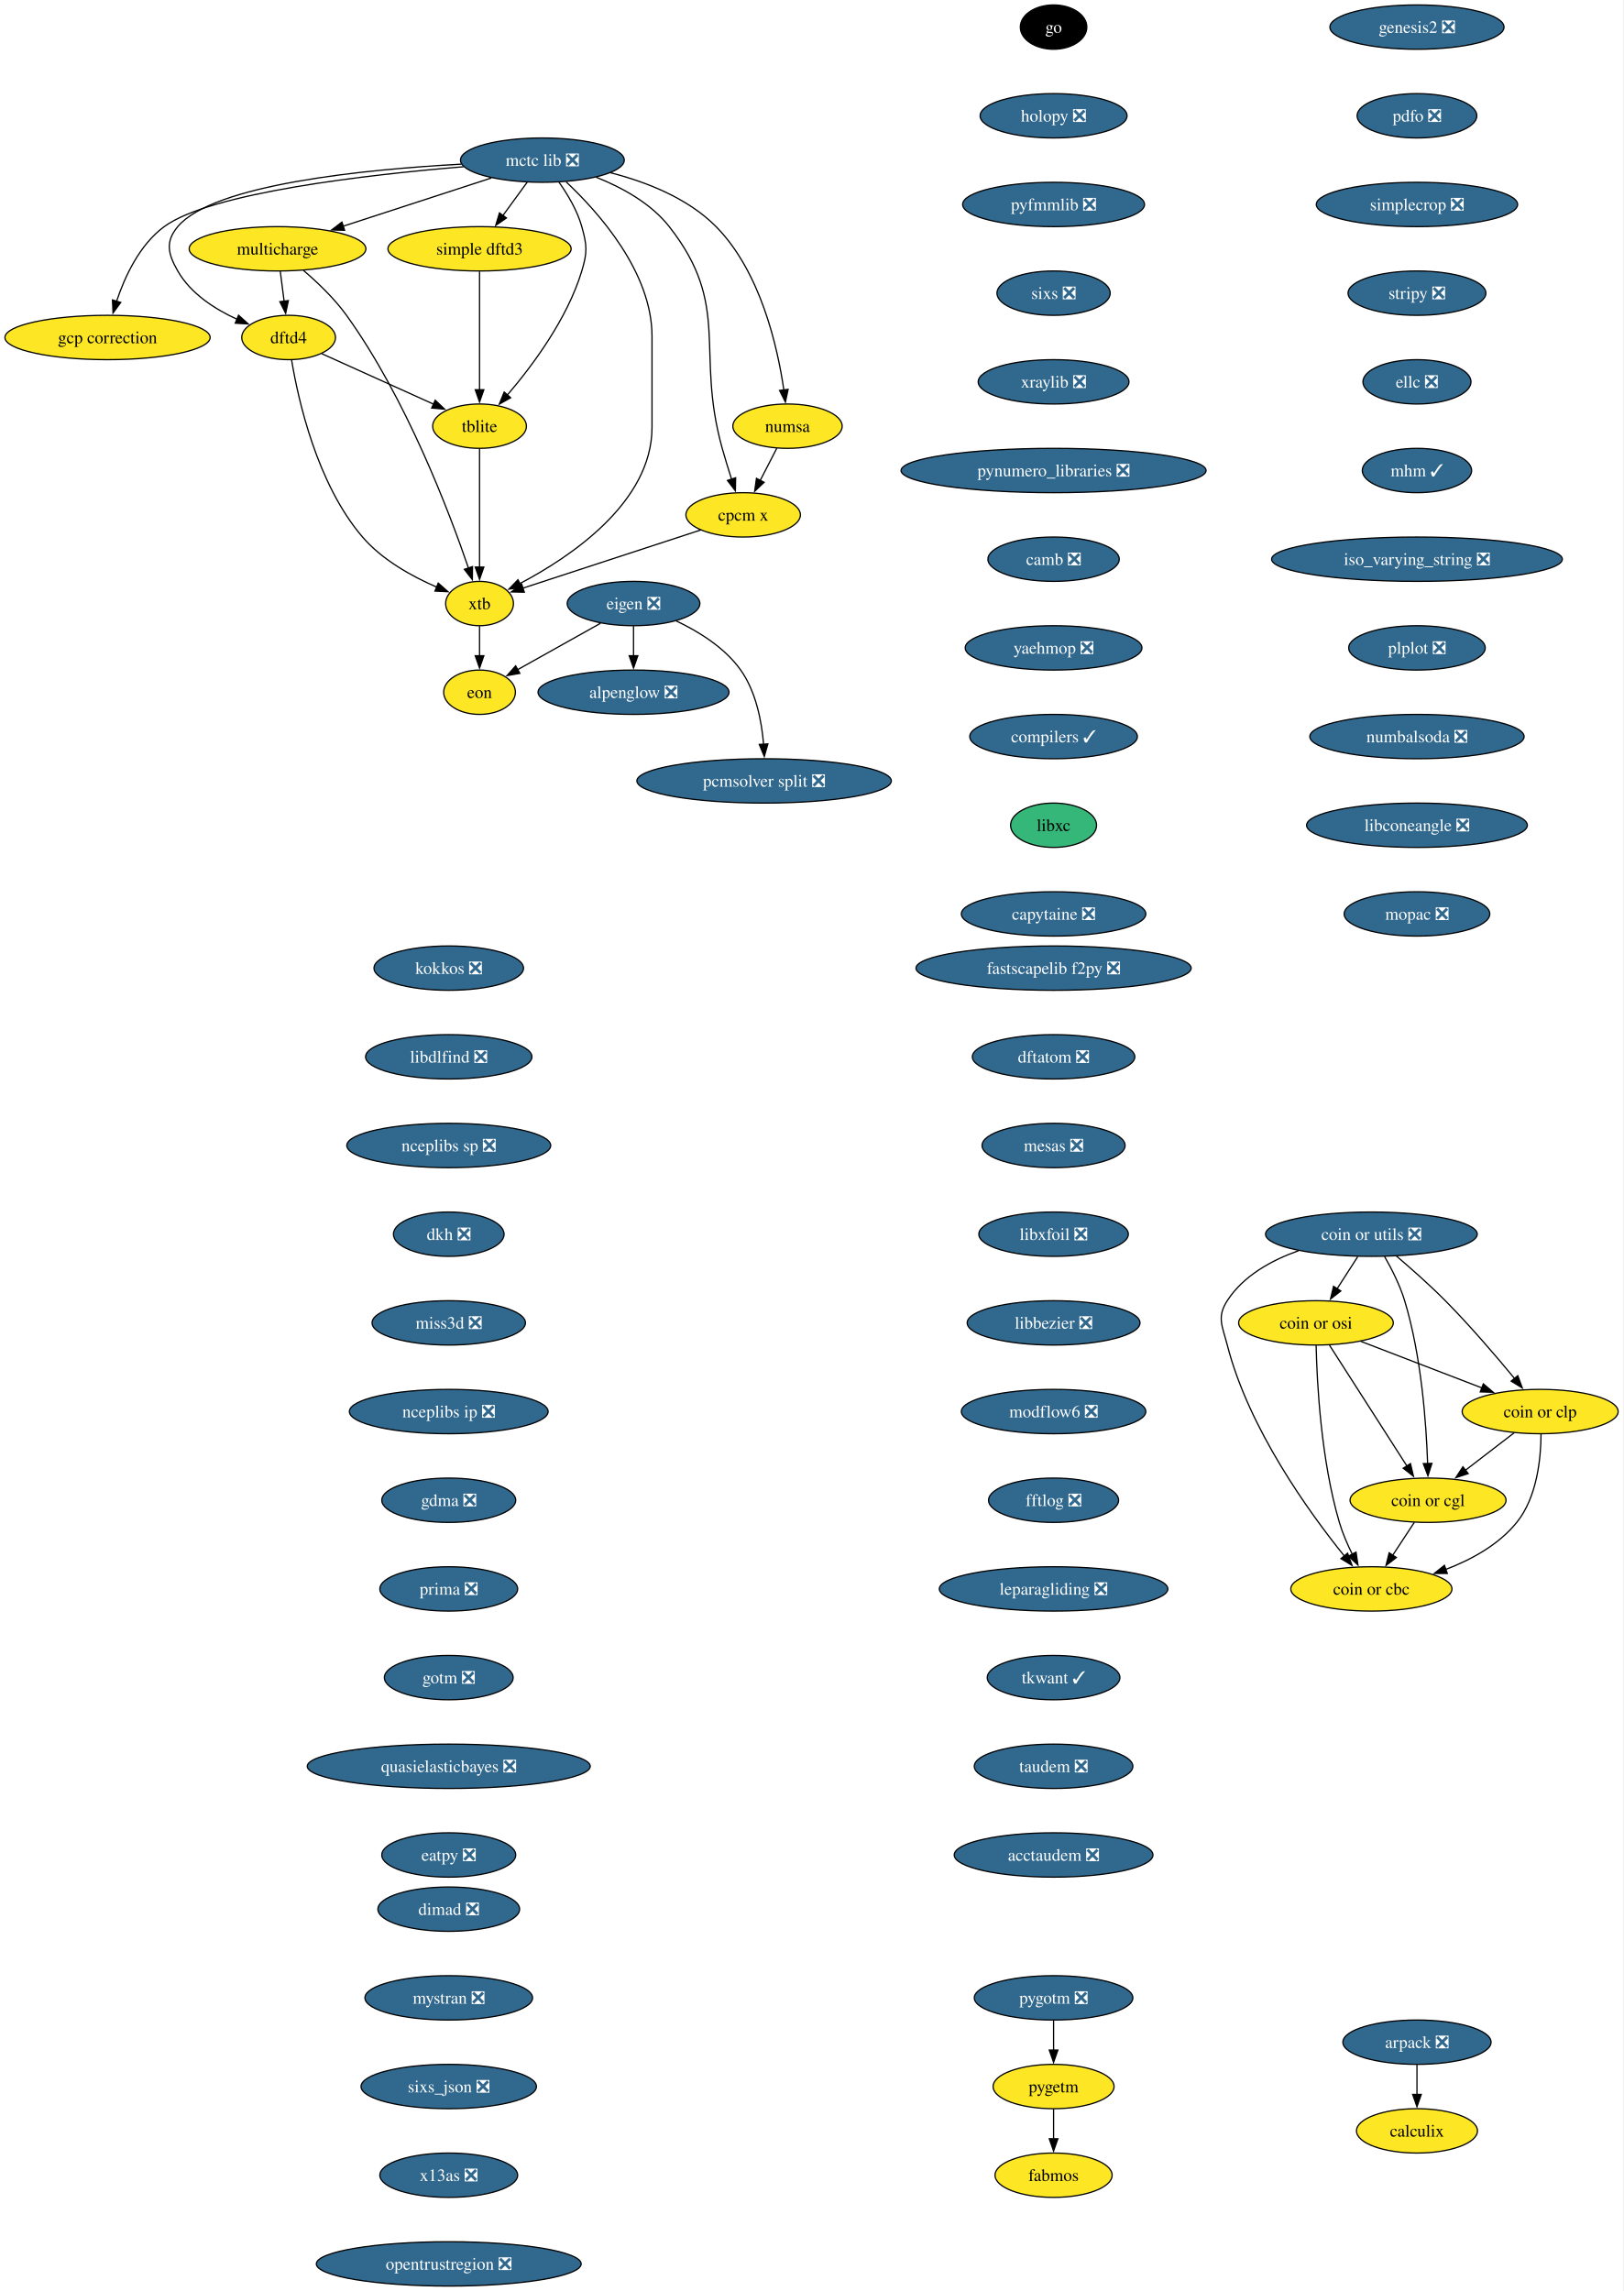
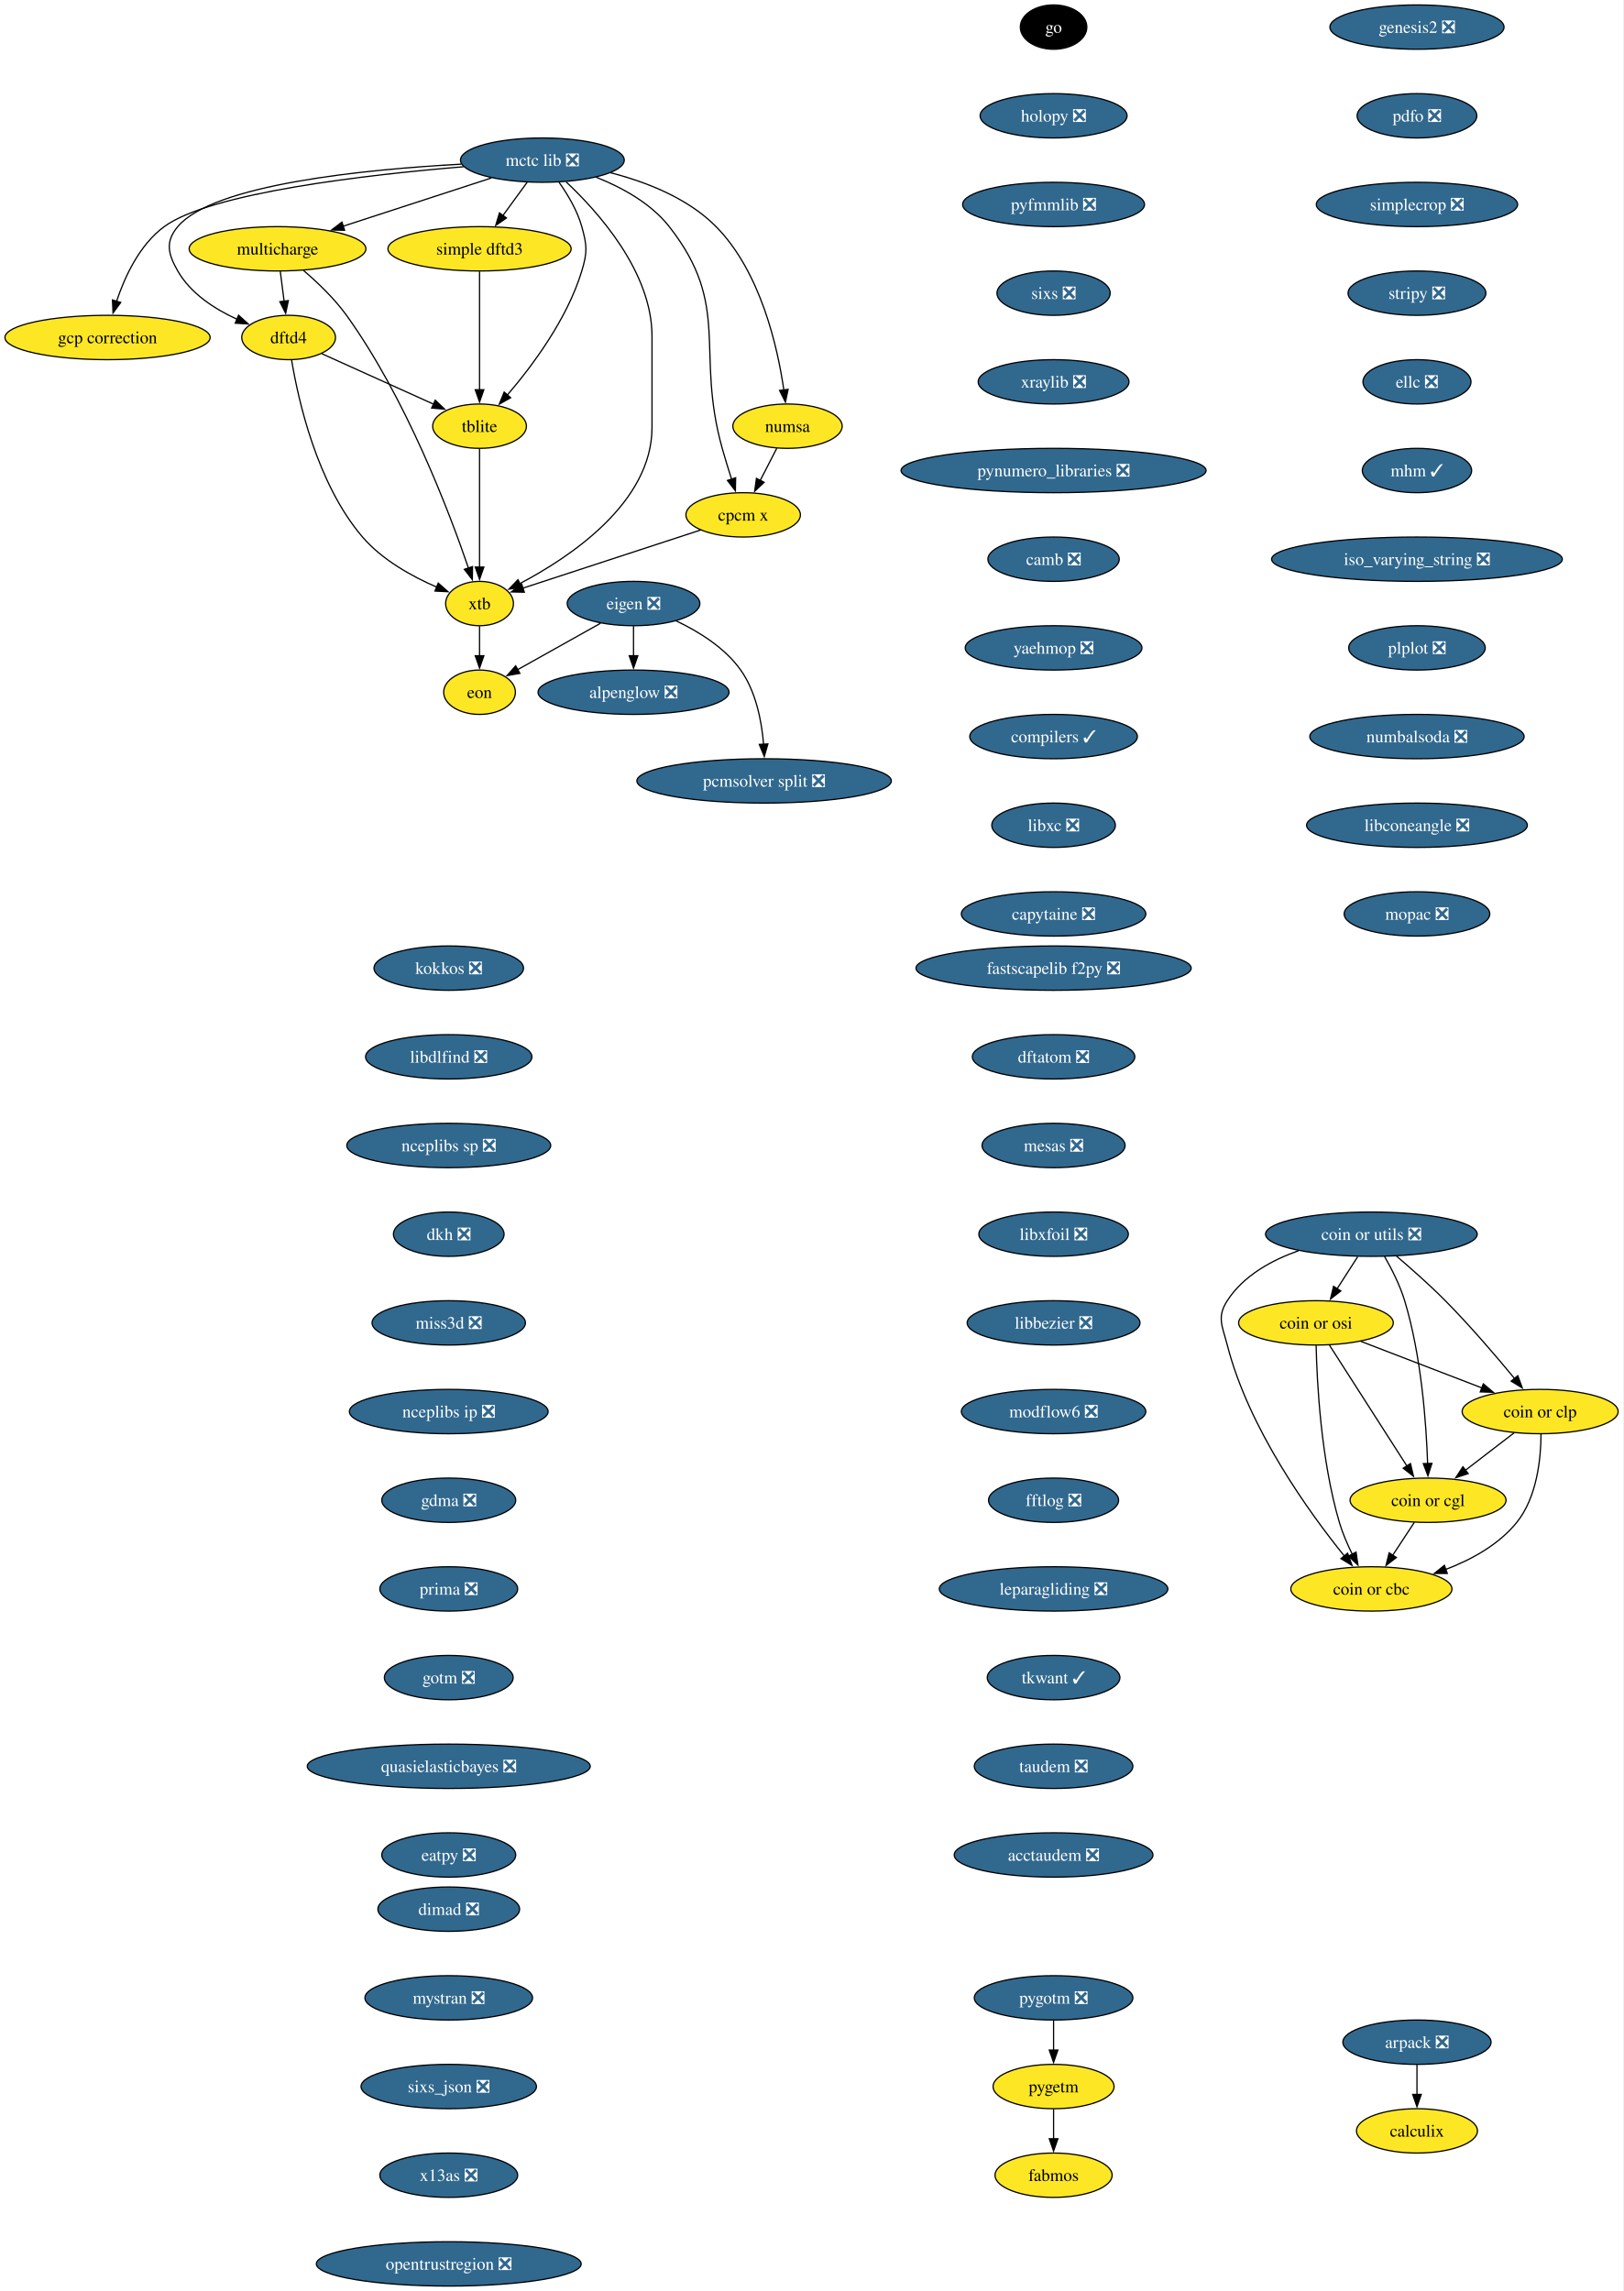
<svg xmlns="http://www.w3.org/2000/svg" xmlns:xlink="http://www.w3.org/1999/xlink" width="1318pt" height="1860pt" viewBox="0.00 0.00 1318.00 1860.00">
  <g id="graph0" class="graph" transform="scale(1 1) rotate(0) translate(4 1856)">
    <polygon fill="white" stroke="none" points="-4,4 -4,-1856 1313.61,-1856 1313.61,4 -4,4" />
    <g id="node1" class="node">
      <g id="a_node1">
        <a xlink:href="https://github.com/conda-forge/alpenglow-feedstock/pull/50" xlink:title="alpenglow ❎">
          <ellipse fill="#31688e" stroke="black" cx="510.3" cy="-1294" rx="77.52" ry="18" />
          <text xml:space="preserve" text-anchor="middle" x="510.3" y="-1289.33" font-family="Times,serif" font-size="14.00" fill="white">alpenglow ❎</text>
        </a>
      </g>
    </g>
    <g id="node2" class="node">
      <g id="a_node2">
        <a xlink:href="https://github.com/conda-forge/arpack-feedstock/pull/55" xlink:title="arpack ❎">
          <ellipse fill="#31688e" stroke="black" cx="1146.3" cy="-198" rx="60.15" ry="18" />
          <text xml:space="preserve" text-anchor="middle" x="1146.3" y="-193.32" font-family="Times,serif" font-size="14.00" fill="white">arpack ❎</text>
        </a>
      </g>
    </g>
    <g id="node3" class="node">
      <g id="a_node3">
        <a xlink:href="https://github.com/conda-forge/calculix-feedstock" xlink:title="calculix">
          <ellipse fill="#fde725" stroke="black" cx="1146.3" cy="-126" rx="49.1" ry="18" />
          <text xml:space="preserve" text-anchor="middle" x="1146.3" y="-121.33" font-family="Times,serif" font-size="14.00">calculix</text>
        </a>
      </g>
    </g>
    <g id="edge1" class="edge">
      <path fill="none" stroke="black" d="M1146.3,-179.7C1146.3,-172.41 1146.3,-163.73 1146.3,-155.54" />
      <polygon fill="black" stroke="black" points="1149.8,-155.62 1146.3,-145.62 1142.8,-155.62 1149.8,-155.62" />
    </g>
    <g id="node4" class="node">
      <g id="a_node4">
        <a xlink:href="https://github.com/conda-forge/eigen-feedstock/pull/58" xlink:title="eigen ❎">
          <ellipse fill="#31688e" stroke="black" cx="510.3" cy="-1366" rx="53.84" ry="18" />
          <text xml:space="preserve" text-anchor="middle" x="510.3" y="-1361.33" font-family="Times,serif" font-size="14.00" fill="white">eigen ❎</text>
        </a>
      </g>
    </g>
    <g id="edge2" class="edge">
      <path fill="none" stroke="black" d="M510.3,-1347.7C510.3,-1340.41 510.3,-1331.73 510.3,-1323.54" />
      <polygon fill="black" stroke="black" points="513.8,-1323.62 510.3,-1313.62 506.8,-1323.62 513.8,-1323.62" />
    </g>
    <g id="node5" class="node">
      <g id="a_node5">
        <a xlink:href="https://github.com/conda-forge/pcmsolver-split-feedstock/pull/34" xlink:title="pcmsolver split ❎">
          <ellipse fill="#31688e" stroke="black" cx="616.3" cy="-1222" rx="103.29" ry="18" />
          <text xml:space="preserve" text-anchor="middle" x="616.3" y="-1217.33" font-family="Times,serif" font-size="14.00" fill="white">pcmsolver split ❎</text>
        </a>
      </g>
    </g>
    <g id="edge3" class="edge">
      <path fill="none" stroke="black" d="M544.85,-1351.94C563.13,-1343.3 584.41,-1330.18 597.3,-1312 609.75,-1294.45 614.33,-1270.39 615.89,-1251.71" />
      <polygon fill="black" stroke="black" points="619.38,-1252.03 616.45,-1241.85 612.39,-1251.63 619.38,-1252.03" />
    </g>
    <g id="node6" class="node">
      <g id="a_node6">
        <a xlink:href="https://github.com/conda-forge/eon-feedstock" xlink:title="eon">
          <ellipse fill="#fde725" stroke="black" cx="385.3" cy="-1294" rx="29.11" ry="18" />
          <text xml:space="preserve" text-anchor="middle" x="385.3" y="-1289.33" font-family="Times,serif" font-size="14.00">eon</text>
        </a>
      </g>
    </g>
    <g id="edge4" class="edge">
      <path fill="none" stroke="black" d="M483.49,-1349.98C463.72,-1338.92 436.81,-1323.84 416.15,-1312.28" />
      <polygon fill="black" stroke="black" points="418.04,-1309.32 407.61,-1307.49 414.62,-1315.43 418.04,-1309.32" />
    </g>
    <g id="node7" class="node">
      <g id="a_node7">
        <a xlink:href="https://github.com/conda-forge/go-feedstock" xlink:title="go">
          <ellipse fill="#000000" stroke="black" cx="851.3" cy="-1834" rx="27" ry="18" />
          <text xml:space="preserve" text-anchor="middle" x="851.3" y="-1829.33" font-family="Times,serif" font-size="14.00" fill="white">go</text>
        </a>
      </g>
    </g>
    <g id="node8" class="node">
      <g id="a_node8">
        <a xlink:href="https://github.com/conda-forge/holopy-feedstock/pull/45" xlink:title="holopy ❎">
          <ellipse fill="#31688e" stroke="black" cx="851.3" cy="-1762" rx="59.63" ry="18" />
          <text xml:space="preserve" text-anchor="middle" x="851.3" y="-1757.33" font-family="Times,serif" font-size="14.00" fill="white">holopy ❎</text>
        </a>
      </g>
    </g>
    <g id="node9" class="node">
      <g id="a_node9">
        <a xlink:href="https://github.com/conda-forge/pyfmmlib-feedstock/pull/47" xlink:title="pyfmmlib ❎">
          <ellipse fill="#31688e" stroke="black" cx="851.3" cy="-1690" rx="73.83" ry="18" />
          <text xml:space="preserve" text-anchor="middle" x="851.3" y="-1685.33" font-family="Times,serif" font-size="14.00" fill="white">pyfmmlib ❎</text>
        </a>
      </g>
    </g>
    <g id="node10" class="node">
      <g id="a_node10">
        <a xlink:href="https://github.com/conda-forge/sixs-feedstock/pull/21" xlink:title="sixs ❎">
          <ellipse fill="#31688e" stroke="black" cx="851.3" cy="-1618" rx="45.95" ry="18" />
          <text xml:space="preserve" text-anchor="middle" x="851.3" y="-1613.33" font-family="Times,serif" font-size="14.00" fill="white">sixs ❎</text>
        </a>
      </g>
    </g>
    <g id="node11" class="node">
      <g id="a_node11">
        <a xlink:href="https://github.com/conda-forge/xraylib-feedstock/pull/63" xlink:title="xraylib ❎">
          <ellipse fill="#31688e" stroke="black" cx="851.3" cy="-1546" rx="61.2" ry="18" />
          <text xml:space="preserve" text-anchor="middle" x="851.3" y="-1541.33" font-family="Times,serif" font-size="14.00" fill="white">xraylib ❎</text>
        </a>
      </g>
    </g>
    <g id="node12" class="node">
      <g id="a_node12">
        <a xlink:href="https://github.com/conda-forge/pynumero_libraries-feedstock/pull/34" xlink:title="pynumero_libraries ❎">
          <ellipse fill="#31688e" stroke="black" cx="851.3" cy="-1474" rx="123.81" ry="18" />
          <text xml:space="preserve" text-anchor="middle" x="851.3" y="-1469.33" font-family="Times,serif" font-size="14.00" fill="white">pynumero_libraries ❎</text>
        </a>
      </g>
    </g>
    <g id="node13" class="node">
      <g id="a_node13">
        <a xlink:href="https://github.com/conda-forge/camb-feedstock/pull/69" xlink:title="camb ❎">
          <ellipse fill="#31688e" stroke="black" cx="851.3" cy="-1402" rx="53.31" ry="18" />
          <text xml:space="preserve" text-anchor="middle" x="851.3" y="-1397.33" font-family="Times,serif" font-size="14.00" fill="white">camb ❎</text>
        </a>
      </g>
    </g>
    <g id="node14" class="node">
      <g id="a_node14">
        <a xlink:href="https://github.com/conda-forge/yaehmop-feedstock/pull/16" xlink:title="yaehmop ❎">
          <ellipse fill="#31688e" stroke="black" cx="851.3" cy="-1330" rx="71.73" ry="18" />
          <text xml:space="preserve" text-anchor="middle" x="851.3" y="-1325.33" font-family="Times,serif" font-size="14.00" fill="white">yaehmop ❎</text>
        </a>
      </g>
    </g>
    <g id="node15" class="node">
      <g id="a_node15">
        <a xlink:href="https://github.com/conda-forge/compilers-feedstock/pull/76" xlink:title="compilers ✓">
          <ellipse fill="#31688e" stroke="black" cx="851.3" cy="-1258" rx="68.04" ry="18" />
          <text xml:space="preserve" text-anchor="middle" x="851.3" y="-1253.33" font-family="Times,serif" font-size="14.00" fill="white">compilers ✓</text>
        </a>
      </g>
    </g>
    <g id="node16" class="node">
      <g id="a_node16">
-         <a xlink:href="https://github.com/conda-forge/libxc-feedstock" xlink:title="libxc">
-           <ellipse fill="#35b779" stroke="black" cx="851.3" cy="-1186" rx="34.9" ry="18" />
-           <text xml:space="preserve" text-anchor="middle" x="851.3" y="-1181.33" font-family="Times,serif" font-size="14.00">libxc</text>
+         <a xlink:href="https://github.com/conda-forge/libxc-feedstock/pull/81" xlink:title="libxc ❎">
+           <ellipse fill="#31688e" stroke="black" cx="851.3" cy="-1186" rx="50.16" ry="18" />
+           <text xml:space="preserve" text-anchor="middle" x="851.3" y="-1181.33" font-family="Times,serif" font-size="14.00" fill="white">libxc ❎</text>
        </a>
      </g>
    </g>
    <g id="node17" class="node">
      <g id="a_node17">
        <a xlink:href="https://github.com/conda-forge/capytaine-feedstock/pull/50" xlink:title="capytaine ❎">
          <ellipse fill="#31688e" stroke="black" cx="851.3" cy="-1114" rx="74.88" ry="18" />
          <text xml:space="preserve" text-anchor="middle" x="851.3" y="-1109.33" font-family="Times,serif" font-size="14.00" fill="white">capytaine ❎</text>
        </a>
      </g>
    </g>
    <g id="node18" class="node">
      <g id="a_node18">
        <a xlink:href="https://github.com/conda-forge/fastscapelib-f2py-feedstock/pull/31" xlink:title="fastscapelib f2py ❎">
          <ellipse fill="#31688e" stroke="black" cx="851.3" cy="-1070" rx="111.71" ry="18" />
          <text xml:space="preserve" text-anchor="middle" x="851.3" y="-1065.33" font-family="Times,serif" font-size="14.00" fill="white">fastscapelib f2py ❎</text>
        </a>
      </g>
    </g>
    <g id="node19" class="node">
      <g id="a_node19">
        <a xlink:href="https://github.com/conda-forge/dftatom-feedstock/pull/7" xlink:title="dftatom ❎">
          <ellipse fill="#31688e" stroke="black" cx="851.3" cy="-998" rx="65.94" ry="18" />
          <text xml:space="preserve" text-anchor="middle" x="851.3" y="-993.33" font-family="Times,serif" font-size="14.00" fill="white">dftatom ❎</text>
        </a>
      </g>
    </g>
    <g id="node20" class="node">
      <g id="a_node20">
        <a xlink:href="https://github.com/conda-forge/mesas-feedstock/pull/56" xlink:title="mesas ❎">
          <ellipse fill="#31688e" stroke="black" cx="851.3" cy="-926" rx="58.05" ry="18" />
          <text xml:space="preserve" text-anchor="middle" x="851.3" y="-921.33" font-family="Times,serif" font-size="14.00" fill="white">mesas ❎</text>
        </a>
      </g>
    </g>
    <g id="node21" class="node">
      <g id="a_node21">
        <a xlink:href="https://github.com/conda-forge/libxfoil-feedstock/pull/19" xlink:title="libxfoil ❎">
          <ellipse fill="#31688e" stroke="black" cx="851.3" cy="-854" rx="60.68" ry="18" />
          <text xml:space="preserve" text-anchor="middle" x="851.3" y="-849.33" font-family="Times,serif" font-size="14.00" fill="white">libxfoil ❎</text>
        </a>
      </g>
    </g>
    <g id="node22" class="node">
      <g id="a_node22">
        <a xlink:href="https://github.com/conda-forge/libbezier-feedstock/pull/13" xlink:title="libbezier ❎">
          <ellipse fill="#31688e" stroke="black" cx="851.3" cy="-782" rx="70.15" ry="18" />
          <text xml:space="preserve" text-anchor="middle" x="851.3" y="-777.33" font-family="Times,serif" font-size="14.00" fill="white">libbezier ❎</text>
        </a>
      </g>
    </g>
    <g id="node26" class="node">
      <g id="a_node26">
        <a xlink:href="https://github.com/conda-forge/modflow6-feedstock/pull/43" xlink:title="modflow6 ❎">
          <ellipse fill="#31688e" stroke="black" cx="851.3" cy="-710" rx="74.88" ry="18" />
          <text xml:space="preserve" text-anchor="middle" x="851.3" y="-705.33" font-family="Times,serif" font-size="14.00" fill="white">modflow6 ❎</text>
        </a>
      </g>
    </g>
    <g id="node23" class="node">
      <g id="a_node23">
        <a xlink:href="https://github.com/conda-forge/dftd4-feedstock" xlink:title="dftd4">
          <ellipse fill="#fde725" stroke="black" cx="230.3" cy="-1582" rx="38.06" ry="18" />
          <text xml:space="preserve" text-anchor="middle" x="230.3" y="-1577.33" font-family="Times,serif" font-size="14.00">dftd4</text>
        </a>
      </g>
    </g>
    <g id="node24" class="node">
      <g id="a_node24">
        <a xlink:href="https://github.com/conda-forge/xtb-feedstock" xlink:title="xtb">
          <ellipse fill="#fde725" stroke="black" cx="385.3" cy="-1366" rx="27.53" ry="18" />
          <text xml:space="preserve" text-anchor="middle" x="385.3" y="-1361.33" font-family="Times,serif" font-size="14.00">xtb</text>
        </a>
      </g>
    </g>
    <g id="edge19" class="edge">
      <path fill="none" stroke="black" d="M232.72,-1563.74C237.98,-1531.93 253.1,-1463.35 290.3,-1420 306.28,-1401.38 330.52,-1388.01 350.51,-1379.35" />
      <polygon fill="black" stroke="black" points="351.76,-1382.62 359.7,-1375.6 349.11,-1376.14 351.76,-1382.62" />
    </g>
    <g id="node25" class="node">
      <g id="a_node25">
        <a xlink:href="https://github.com/conda-forge/tblite-feedstock" xlink:title="tblite">
          <ellipse fill="#fde725" stroke="black" cx="385.3" cy="-1510" rx="38.06" ry="18" />
          <text xml:space="preserve" text-anchor="middle" x="385.3" y="-1505.33" font-family="Times,serif" font-size="14.00">tblite</text>
        </a>
      </g>
    </g>
    <g id="edge20" class="edge">
      <path fill="none" stroke="black" d="M257.3,-1568.81C282.45,-1557.45 320.17,-1540.42 348.15,-1527.78" />
      <polygon fill="black" stroke="black" points="349.3,-1531.1 356.97,-1523.79 346.42,-1524.72 349.3,-1531.1" />
    </g>
    <g id="edge21" class="edge">
      <path fill="none" stroke="black" d="M385.3,-1347.7C385.3,-1340.41 385.3,-1331.73 385.3,-1323.54" />
      <polygon fill="black" stroke="black" points="388.8,-1323.62 385.3,-1313.62 381.8,-1323.62 388.8,-1323.62" />
    </g>
    <g id="edge22" class="edge">
      <path fill="none" stroke="black" d="M385.3,-1491.59C385.3,-1467.61 385.3,-1424.14 385.3,-1395.42" />
      <polygon fill="black" stroke="black" points="388.8,-1395.62 385.3,-1385.62 381.8,-1395.62 388.8,-1395.62" />
    </g>
    <g id="node27" class="node">
      <g id="a_node27">
        <a xlink:href="https://github.com/conda-forge/fftlog-feedstock/pull/23" xlink:title="fftlog ❎">
          <ellipse fill="#31688e" stroke="black" cx="851.3" cy="-638" rx="52.79" ry="18" />
          <text xml:space="preserve" text-anchor="middle" x="851.3" y="-633.33" font-family="Times,serif" font-size="14.00" fill="white">fftlog ❎</text>
        </a>
      </g>
    </g>
    <g id="node28" class="node">
      <g id="a_node28">
        <a xlink:href="https://github.com/conda-forge/leparagliding-feedstock/pull/16" xlink:title="leparagliding ❎">
          <ellipse fill="#31688e" stroke="black" cx="851.3" cy="-566" rx="92.77" ry="18" />
          <text xml:space="preserve" text-anchor="middle" x="851.3" y="-561.33" font-family="Times,serif" font-size="14.00" fill="white">leparagliding ❎</text>
        </a>
      </g>
    </g>
    <g id="node29" class="node">
      <g id="a_node29">
        <a xlink:href="https://github.com/conda-forge/tkwant-feedstock/pull/15" xlink:title="tkwant ✓">
          <ellipse fill="#31688e" stroke="black" cx="851.3" cy="-494" rx="53.84" ry="18" />
          <text xml:space="preserve" text-anchor="middle" x="851.3" y="-489.32" font-family="Times,serif" font-size="14.00" fill="white">tkwant ✓</text>
        </a>
      </g>
    </g>
    <g id="node30" class="node">
      <g id="a_node30">
        <a xlink:href="https://github.com/conda-forge/taudem-feedstock/pull/23" xlink:title="taudem ❎">
          <ellipse fill="#31688e" stroke="black" cx="851.3" cy="-422" rx="64.36" ry="18" />
          <text xml:space="preserve" text-anchor="middle" x="851.3" y="-417.32" font-family="Times,serif" font-size="14.00" fill="white">taudem ❎</text>
        </a>
      </g>
    </g>
    <g id="node36" class="node">
      <g id="a_node36">
        <a xlink:href="https://github.com/conda-forge/acctaudem-feedstock/pull/18" xlink:title="acctaudem ❎">
          <ellipse fill="#31688e" stroke="black" cx="851.3" cy="-350" rx="80.67" ry="18" />
          <text xml:space="preserve" text-anchor="middle" x="851.3" y="-345.32" font-family="Times,serif" font-size="14.00" fill="white">acctaudem ❎</text>
        </a>
      </g>
    </g>
    <g id="node31" class="node">
      <g id="a_node31">
        <a xlink:href="https://github.com/conda-forge/coin-or-utils-feedstock/pull/41" xlink:title="coin or utils ❎">
          <ellipse fill="#31688e" stroke="black" cx="1109.3" cy="-854" rx="85.93" ry="18" />
          <text xml:space="preserve" text-anchor="middle" x="1109.3" y="-849.33" font-family="Times,serif" font-size="14.00" fill="white">coin or utils ❎</text>
        </a>
      </g>
    </g>
    <g id="node32" class="node">
      <g id="a_node32">
        <a xlink:href="https://github.com/conda-forge/coin-or-cgl-feedstock" xlink:title="coin or cgl">
          <ellipse fill="#fde725" stroke="black" cx="1155.3" cy="-638" rx="63.31" ry="18" />
          <text xml:space="preserve" text-anchor="middle" x="1155.3" y="-633.33" font-family="Times,serif" font-size="14.00">coin or cgl</text>
        </a>
      </g>
    </g>
    <g id="edge28" class="edge">
      <path fill="none" stroke="black" d="M1119.92,-835.99C1125.72,-825.9 1132.47,-812.65 1136.3,-800 1149.91,-755.1 1153.85,-700.4 1154.95,-667.71" />
      <polygon fill="black" stroke="black" points="1158.44,-667.93 1155.2,-657.84 1151.44,-667.74 1158.44,-667.93" />
    </g>
    <g id="node33" class="node">
      <g id="a_node33">
        <a xlink:href="https://github.com/conda-forge/coin-or-osi-feedstock" xlink:title="coin or osi">
          <ellipse fill="#fde725" stroke="black" cx="1064.3" cy="-782" rx="62.78" ry="18" />
          <text xml:space="preserve" text-anchor="middle" x="1064.3" y="-777.33" font-family="Times,serif" font-size="14.00">coin or osi</text>
        </a>
      </g>
    </g>
    <g id="edge29" class="edge">
      <path fill="none" stroke="black" d="M1098.18,-835.7C1093.11,-827.81 1087,-818.3 1081.37,-809.55" />
      <polygon fill="black" stroke="black" points="1084.47,-807.9 1076.11,-801.38 1078.58,-811.68 1084.47,-807.9" />
    </g>
    <g id="node34" class="node">
      <g id="a_node34">
        <a xlink:href="https://github.com/conda-forge/coin-or-cbc-feedstock" xlink:title="coin or cbc">
          <ellipse fill="#fde725" stroke="black" cx="1109.3" cy="-566" rx="65.41" ry="18" />
          <text xml:space="preserve" text-anchor="middle" x="1109.3" y="-561.33" font-family="Times,serif" font-size="14.00">coin or cbc</text>
        </a>
      </g>
    </g>
    <g id="edge30" class="edge">
      <path fill="none" stroke="black" d="M1050.29,-840.63C1028.21,-832.84 1005.35,-820.24 992.3,-800 983.63,-786.55 988.33,-779.5 992.3,-764 1009.71,-696.09 1058.6,-628.31 1087.38,-592.67" />
      <polygon fill="black" stroke="black" points="1089.97,-595.03 1093.61,-585.08 1084.56,-590.59 1089.97,-595.03" />
    </g>
    <g id="node35" class="node">
      <g id="a_node35">
        <a xlink:href="https://github.com/conda-forge/coin-or-clp-feedstock" xlink:title="coin or clp">
          <ellipse fill="#fde725" stroke="black" cx="1246.3" cy="-710" rx="63.31" ry="18" />
          <text xml:space="preserve" text-anchor="middle" x="1246.3" y="-705.33" font-family="Times,serif" font-size="14.00">coin or clp</text>
        </a>
      </g>
    </g>
    <g id="edge31" class="edge">
      <path fill="none" stroke="black" d="M1129.64,-836.22C1141.55,-826.1 1156.69,-812.74 1169.3,-800 1189.37,-779.72 1210.46,-755.08 1225.48,-736.87" />
      <polygon fill="black" stroke="black" points="1228.16,-739.12 1231.79,-729.17 1222.75,-734.69 1228.16,-739.12" />
    </g>
    <g id="edge32" class="edge">
      <path fill="none" stroke="black" d="M1144.17,-620.05C1138.91,-612.06 1132.52,-602.33 1126.65,-593.4" />
      <polygon fill="black" stroke="black" points="1129.58,-591.49 1121.16,-585.05 1123.73,-595.33 1129.58,-591.49" />
    </g>
    <g id="edge33" class="edge">
      <path fill="none" stroke="black" d="M1075.28,-763.87C1090.92,-739.46 1119.78,-694.43 1138.23,-665.64" />
      <polygon fill="black" stroke="black" points="1141.02,-667.77 1143.47,-657.46 1135.13,-663.99 1141.02,-667.77" />
    </g>
    <g id="edge34" class="edge">
      <path fill="none" stroke="black" d="M1064.44,-763.7C1065.1,-733.79 1068.33,-670.75 1083.3,-620 1085.88,-611.25 1089.81,-602.18 1093.84,-594.07" />
      <polygon fill="black" stroke="black" points="1096.84,-595.88 1098.38,-585.4 1090.64,-592.63 1096.84,-595.88" />
    </g>
    <g id="edge35" class="edge">
      <path fill="none" stroke="black" d="M1100.69,-767C1129,-756.12 1168.48,-740.93 1199.19,-729.12" />
      <polygon fill="black" stroke="black" points="1200.17,-732.49 1208.25,-725.64 1197.66,-725.96 1200.17,-732.49" />
    </g>
    <g id="edge36" class="edge">
      <path fill="none" stroke="black" d="M1225.19,-692.76C1213.45,-683.73 1198.62,-672.33 1185.65,-662.35" />
      <polygon fill="black" stroke="black" points="1187.87,-659.64 1177.81,-656.31 1183.6,-665.18 1187.87,-659.64" />
    </g>
    <g id="edge37" class="edge">
      <path fill="none" stroke="black" d="M1247.02,-691.65C1246.91,-672.15 1243.88,-640.52 1227.3,-620 1212.69,-601.92 1190.61,-589.79 1169.48,-581.76" />
      <polygon fill="black" stroke="black" points="1170.91,-578.56 1160.32,-578.54 1168.59,-585.16 1170.91,-578.56" />
    </g>
    <g id="node37" class="node">
      <g id="a_node37">
        <a xlink:href="https://github.com/conda-forge/genesis2-feedstock/pull/13" xlink:title="genesis2 ❎">
          <ellipse fill="#31688e" stroke="black" cx="1146.3" cy="-1834" rx="70.68" ry="18" />
          <text xml:space="preserve" text-anchor="middle" x="1146.3" y="-1829.33" font-family="Times,serif" font-size="14.00" fill="white">genesis2 ❎</text>
        </a>
      </g>
    </g>
    <g id="node38" class="node">
      <g id="a_node38">
        <a xlink:href="https://github.com/conda-forge/pdfo-feedstock/pull/22" xlink:title="pdfo ❎">
          <ellipse fill="#31688e" stroke="black" cx="1146.3" cy="-1762" rx="48.58" ry="18" />
          <text xml:space="preserve" text-anchor="middle" x="1146.3" y="-1757.33" font-family="Times,serif" font-size="14.00" fill="white">pdfo ❎</text>
        </a>
      </g>
    </g>
    <g id="node39" class="node">
      <g id="a_node39">
        <a xlink:href="https://github.com/conda-forge/simplecrop-feedstock/pull/4" xlink:title="simplecrop ❎">
          <ellipse fill="#31688e" stroke="black" cx="1146.3" cy="-1690" rx="81.72" ry="18" />
          <text xml:space="preserve" text-anchor="middle" x="1146.3" y="-1685.33" font-family="Times,serif" font-size="14.00" fill="white">simplecrop ❎</text>
        </a>
      </g>
    </g>
    <g id="node42" class="node">
      <g id="a_node42">
        <a xlink:href="https://github.com/conda-forge/stripy-feedstock/pull/25" xlink:title="stripy ❎">
          <ellipse fill="#31688e" stroke="black" cx="1146.3" cy="-1618" rx="55.94" ry="18" />
          <text xml:space="preserve" text-anchor="middle" x="1146.3" y="-1613.33" font-family="Times,serif" font-size="14.00" fill="white">stripy ❎</text>
        </a>
      </g>
    </g>
    <g id="node40" class="node">
      <g id="a_node40">
        <a xlink:href="https://github.com/conda-forge/simple-dftd3-feedstock" xlink:title="simple dftd3">
          <ellipse fill="#fde725" stroke="black" cx="385.3" cy="-1654" rx="74.36" ry="18" />
          <text xml:space="preserve" text-anchor="middle" x="385.3" y="-1649.33" font-family="Times,serif" font-size="14.00">simple dftd3</text>
        </a>
      </g>
    </g>
    <g id="edge41" class="edge">
      <path fill="none" stroke="black" d="M385.3,-1635.59C385.3,-1611.61 385.3,-1568.14 385.3,-1539.42" />
      <polygon fill="black" stroke="black" points="388.8,-1539.62 385.3,-1529.62 381.8,-1539.62 388.8,-1539.62" />
    </g>
    <g id="node41" class="node">
      <g id="a_node41">
        <a xlink:href="https://github.com/conda-forge/gcp-correction-feedstock" xlink:title="gcp correction">
          <ellipse fill="#fde725" stroke="black" cx="83.3" cy="-1582" rx="83.3" ry="18" />
          <text xml:space="preserve" text-anchor="middle" x="83.3" y="-1577.33" font-family="Times,serif" font-size="14.00">gcp correction</text>
        </a>
      </g>
    </g>
    <g id="node43" class="node">
      <g id="a_node43">
        <a xlink:href="https://github.com/conda-forge/ellc-feedstock/pull/18" xlink:title="ellc ❎">
          <ellipse fill="#31688e" stroke="black" cx="1146.3" cy="-1546" rx="43.84" ry="18" />
          <text xml:space="preserve" text-anchor="middle" x="1146.3" y="-1541.33" font-family="Times,serif" font-size="14.00" fill="white">ellc ❎</text>
        </a>
      </g>
    </g>
    <g id="node44" class="node">
      <g id="a_node44">
        <a xlink:href="https://github.com/conda-forge/mhm-feedstock/pull/29" xlink:title="mhm ✓">
          <ellipse fill="#31688e" stroke="black" cx="1146.3" cy="-1474" rx="44.37" ry="18" />
          <text xml:space="preserve" text-anchor="middle" x="1146.3" y="-1469.33" font-family="Times,serif" font-size="14.00" fill="white">mhm ✓</text>
        </a>
      </g>
    </g>
    <g id="node45" class="node">
      <g id="a_node45">
        <a xlink:href="https://github.com/conda-forge/iso_varying_string-feedstock/pull/11" xlink:title="iso_varying_string ❎">
          <ellipse fill="#31688e" stroke="black" cx="1146.3" cy="-1402" rx="118.02" ry="18" />
          <text xml:space="preserve" text-anchor="middle" x="1146.3" y="-1397.33" font-family="Times,serif" font-size="14.00" fill="white">iso_varying_string ❎</text>
        </a>
      </g>
    </g>
    <g id="node50" class="node">
      <g id="a_node50">
        <a xlink:href="https://github.com/conda-forge/plplot-feedstock/pull/9" xlink:title="plplot ❎">
          <ellipse fill="#31688e" stroke="black" cx="1146.3" cy="-1330" rx="55.42" ry="18" />
          <text xml:space="preserve" text-anchor="middle" x="1146.3" y="-1325.33" font-family="Times,serif" font-size="14.00" fill="white">plplot ❎</text>
        </a>
      </g>
    </g>
    <g id="node46" class="node">
      <g id="a_node46">
        <a xlink:href="https://github.com/conda-forge/mctc-lib-feedstock/pull/30" xlink:title="mctc lib ❎">
          <ellipse fill="#31688e" stroke="black" cx="436.3" cy="-1726" rx="66.47" ry="18" />
          <text xml:space="preserve" text-anchor="middle" x="436.3" y="-1721.33" font-family="Times,serif" font-size="14.00" fill="white">mctc lib ❎</text>
        </a>
      </g>
    </g>
    <g id="edge46" class="edge">
      <path fill="none" stroke="black" d="M370.57,-1722.73C292.47,-1718.49 169.07,-1706.38 140.3,-1672 130.03,-1659.73 132.36,-1649.89 140.3,-1636 150.76,-1617.71 170.26,-1605.1 188.45,-1596.79" />
      <polygon fill="black" stroke="black" points="189.67,-1600.07 197.53,-1592.97 186.96,-1593.62 189.67,-1600.07" />
    </g>
    <g id="edge47" class="edge">
      <path fill="none" stroke="black" d="M455.61,-1708.32C481.79,-1683.75 525.3,-1635.08 525.3,-1583 525.3,-1583 525.3,-1583 525.3,-1509 525.3,-1448.17 459.35,-1403.95 417.98,-1382.19" />
      <polygon fill="black" stroke="black" points="419.65,-1379.11 409.14,-1377.71 416.48,-1385.36 419.65,-1379.11" />
    </g>
    <g id="edge48" class="edge">
      <path fill="none" stroke="black" d="M449.87,-1707.97C456.86,-1698.09 464.67,-1685.05 468.3,-1672 472.59,-1656.59 472.92,-1651.32 468.3,-1636 456.54,-1597.03 428.21,-1559.06 407.93,-1535.39" />
      <polygon fill="black" stroke="black" points="410.56,-1533.09 401.33,-1527.89 405.3,-1537.71 410.56,-1533.09" />
    </g>
    <g id="edge49" class="edge">
      <path fill="none" stroke="black" d="M423.96,-1708.05C418,-1699.89 410.74,-1689.91 404.12,-1680.82" />
      <polygon fill="black" stroke="black" points="407.14,-1679.03 398.42,-1673.01 401.48,-1683.16 407.14,-1679.03" />
    </g>
    <g id="edge50" class="edge">
      <path fill="none" stroke="black" d="M372.31,-1720.62C293.97,-1714.13 167.04,-1699.65 129.3,-1672 109.27,-1657.32 97.27,-1631.33 90.58,-1611.22" />
      <polygon fill="black" stroke="black" points="94.01,-1610.46 87.75,-1601.91 87.31,-1612.5 94.01,-1610.46" />
    </g>
    <g id="node47" class="node">
      <g id="a_node47">
        <a xlink:href="https://github.com/conda-forge/multicharge-feedstock" xlink:title="multicharge">
          <ellipse fill="#fde725" stroke="black" cx="221.3" cy="-1654" rx="71.73" ry="18" />
          <text xml:space="preserve" text-anchor="middle" x="221.3" y="-1649.33" font-family="Times,serif" font-size="14.00">multicharge</text>
        </a>
      </g>
    </g>
    <g id="edge51" class="edge">
      <path fill="none" stroke="black" d="M394.85,-1711.5C360.53,-1700.33 311.55,-1684.38 274.37,-1672.28" />
      <polygon fill="black" stroke="black" points="275.76,-1669.05 265.17,-1669.28 273.59,-1675.71 275.76,-1669.05" />
    </g>
    <g id="node48" class="node">
      <g id="a_node48">
        <a xlink:href="https://github.com/conda-forge/numsa-feedstock" xlink:title="numsa">
          <ellipse fill="#fde725" stroke="black" cx="635.3" cy="-1510" rx="44.37" ry="18" />
          <text xml:space="preserve" text-anchor="middle" x="635.3" y="-1505.33" font-family="Times,serif" font-size="14.00">numsa</text>
        </a>
      </g>
    </g>
    <g id="edge52" class="edge">
      <path fill="none" stroke="black" d="M491.59,-1715.76C520.46,-1708.35 554.44,-1695.18 577.3,-1672 613.48,-1635.32 627.26,-1574.47 632.38,-1539.01" />
      <polygon fill="black" stroke="black" points="635.79,-1539.9 633.61,-1529.54 628.85,-1539 635.79,-1539.9" />
    </g>
    <g id="node49" class="node">
      <g id="a_node49">
        <a xlink:href="https://github.com/conda-forge/cpcm-x-feedstock" xlink:title="cpcm x">
          <ellipse fill="#fde725" stroke="black" cx="599.3" cy="-1438" rx="46.47" ry="18" />
          <text xml:space="preserve" text-anchor="middle" x="599.3" y="-1433.33" font-family="Times,serif" font-size="14.00">cpcm x</text>
        </a>
      </g>
    </g>
    <g id="edge53" class="edge">
      <path fill="none" stroke="black" d="M480.01,-1712.1C500.85,-1703.82 524.41,-1690.99 539.3,-1672 590.06,-1607.28 560.17,-1571.22 582.3,-1492 584.6,-1483.78 587.33,-1474.92 589.93,-1466.84" />
      <polygon fill="black" stroke="black" points="593.2,-1468.12 592.99,-1457.52 586.55,-1465.94 593.2,-1468.12" />
    </g>
    <g id="edge54" class="edge">
      <path fill="none" stroke="black" d="M223.53,-1635.7C224.47,-1628.32 225.6,-1619.52 226.67,-1611.25" />
      <polygon fill="black" stroke="black" points="230.1,-1611.97 227.91,-1601.61 223.16,-1611.08 230.1,-1611.97" />
    </g>
    <g id="edge55" class="edge">
      <path fill="none" stroke="black" d="M242.34,-1636.47C253.73,-1626.75 267.45,-1613.69 277.3,-1600 325.67,-1532.74 360.73,-1440.36 376.31,-1394.76" />
      <polygon fill="black" stroke="black" points="379.59,-1396 379.45,-1385.4 372.95,-1393.77 379.59,-1396" />
    </g>
    <g id="edge56" class="edge">
      <path fill="none" stroke="black" d="M626.59,-1492.05C622.56,-1484.23 617.69,-1474.75 613.17,-1465.98" />
      <polygon fill="black" stroke="black" points="616.31,-1464.43 608.63,-1457.13 610.09,-1467.63 616.31,-1464.43" />
    </g>
    <g id="edge57" class="edge">
      <path fill="none" stroke="black" d="M564.92,-1425.75C525.26,-1412.78 460.4,-1391.57 420.43,-1378.49" />
      <polygon fill="black" stroke="black" points="421.65,-1375.21 411.05,-1375.42 419.47,-1381.86 421.65,-1375.21" />
    </g>
    <g id="node51" class="node">
      <g id="a_node51">
        <a xlink:href="https://github.com/conda-forge/numbalsoda-feedstock/pull/17" xlink:title="numbalsoda ❎">
          <ellipse fill="#31688e" stroke="black" cx="1146.3" cy="-1258" rx="86.98" ry="18" />
          <text xml:space="preserve" text-anchor="middle" x="1146.3" y="-1253.33" font-family="Times,serif" font-size="14.00" fill="white">numbalsoda ❎</text>
        </a>
      </g>
    </g>
    <g id="node52" class="node">
      <g id="a_node52">
        <a xlink:href="https://github.com/conda-forge/libconeangle-feedstock/pull/11" xlink:title="libconeangle ❎">
          <ellipse fill="#31688e" stroke="black" cx="1146.3" cy="-1186" rx="89.61" ry="18" />
          <text xml:space="preserve" text-anchor="middle" x="1146.3" y="-1181.33" font-family="Times,serif" font-size="14.00" fill="white">libconeangle ❎</text>
        </a>
      </g>
    </g>
    <g id="node53" class="node">
      <g id="a_node53">
        <a xlink:href="https://github.com/conda-forge/mopac-feedstock/pull/26" xlink:title="mopac ❎">
          <ellipse fill="#31688e" stroke="black" cx="1146.3" cy="-1114" rx="59.1" ry="18" />
          <text xml:space="preserve" text-anchor="middle" x="1146.3" y="-1109.33" font-family="Times,serif" font-size="14.00" fill="white">mopac ❎</text>
        </a>
      </g>
    </g>
    <g id="node54" class="node">
      <g id="a_node54">
        <a xlink:href="https://github.com/conda-forge/kokkos-feedstock/pull/67" xlink:title="kokkos ❎">
          <ellipse fill="#31688e" stroke="black" cx="360.3" cy="-1070" rx="60.68" ry="18" />
          <text xml:space="preserve" text-anchor="middle" x="360.3" y="-1065.33" font-family="Times,serif" font-size="14.00" fill="white">kokkos ❎</text>
        </a>
      </g>
    </g>
    <g id="node55" class="node">
      <g id="a_node55">
        <a xlink:href="https://github.com/conda-forge/libdlfind-feedstock/pull/10" xlink:title="libdlfind ❎">
          <ellipse fill="#31688e" stroke="black" cx="360.3" cy="-998" rx="67.52" ry="18" />
          <text xml:space="preserve" text-anchor="middle" x="360.3" y="-993.33" font-family="Times,serif" font-size="14.00" fill="white">libdlfind ❎</text>
        </a>
      </g>
    </g>
    <g id="node56" class="node">
      <g id="a_node56">
        <a xlink:href="https://github.com/conda-forge/nceplibs-sp-feedstock/pull/10" xlink:title="nceplibs sp ❎">
          <ellipse fill="#31688e" stroke="black" cx="360.3" cy="-926" rx="82.77" ry="18" />
          <text xml:space="preserve" text-anchor="middle" x="360.3" y="-921.33" font-family="Times,serif" font-size="14.00" fill="white">nceplibs sp ❎</text>
        </a>
      </g>
    </g>
    <g id="node57" class="node">
      <g id="a_node57">
        <a xlink:href="https://github.com/conda-forge/dkh-feedstock/pull/8" xlink:title="dkh ❎">
          <ellipse fill="#31688e" stroke="black" cx="360.3" cy="-854" rx="44.9" ry="18" />
          <text xml:space="preserve" text-anchor="middle" x="360.3" y="-849.33" font-family="Times,serif" font-size="14.00" fill="white">dkh ❎</text>
        </a>
      </g>
    </g>
    <g id="node58" class="node">
      <g id="a_node58">
        <a xlink:href="https://github.com/conda-forge/miss3d-feedstock/pull/11" xlink:title="miss3d ❎">
          <ellipse fill="#31688e" stroke="black" cx="360.3" cy="-782" rx="62.26" ry="18" />
          <text xml:space="preserve" text-anchor="middle" x="360.3" y="-777.33" font-family="Times,serif" font-size="14.00" fill="white">miss3d ❎</text>
        </a>
      </g>
    </g>
    <g id="node59" class="node">
      <g id="a_node59">
        <a xlink:href="https://github.com/conda-forge/nceplibs-ip-feedstock/pull/18" xlink:title="nceplibs ip ❎">
          <ellipse fill="#31688e" stroke="black" cx="360.3" cy="-710" rx="80.67" ry="18" />
          <text xml:space="preserve" text-anchor="middle" x="360.3" y="-705.33" font-family="Times,serif" font-size="14.00" fill="white">nceplibs ip ❎</text>
        </a>
      </g>
    </g>
    <g id="node60" class="node">
      <g id="a_node60">
        <a xlink:href="https://github.com/conda-forge/gdma-feedstock/pull/18" xlink:title="gdma ❎">
          <ellipse fill="#31688e" stroke="black" cx="360.3" cy="-638" rx="54.36" ry="18" />
          <text xml:space="preserve" text-anchor="middle" x="360.3" y="-633.33" font-family="Times,serif" font-size="14.00" fill="white">gdma ❎</text>
        </a>
      </g>
    </g>
    <g id="node61" class="node">
      <g id="a_node61">
        <a xlink:href="https://github.com/conda-forge/prima-feedstock/pull/8" xlink:title="prima ❎">
          <ellipse fill="#31688e" stroke="black" cx="360.3" cy="-566" rx="55.94" ry="18" />
          <text xml:space="preserve" text-anchor="middle" x="360.3" y="-561.33" font-family="Times,serif" font-size="14.00" fill="white">prima ❎</text>
        </a>
      </g>
    </g>
    <g id="node62" class="node">
      <g id="a_node62">
        <a xlink:href="https://github.com/conda-forge/gotm-feedstock/pull/11" xlink:title="gotm ❎">
          <ellipse fill="#31688e" stroke="black" cx="360.3" cy="-494" rx="52.26" ry="18" />
          <text xml:space="preserve" text-anchor="middle" x="360.3" y="-489.32" font-family="Times,serif" font-size="14.00" fill="white">gotm ❎</text>
        </a>
      </g>
    </g>
    <g id="node63" class="node">
      <g id="a_node63">
        <a xlink:href="https://github.com/conda-forge/quasielasticbayes-feedstock/pull/19" xlink:title="quasielasticbayes ❎">
          <ellipse fill="#31688e" stroke="black" cx="360.3" cy="-422" rx="114.87" ry="18" />
          <text xml:space="preserve" text-anchor="middle" x="360.3" y="-417.32" font-family="Times,serif" font-size="14.00" fill="white">quasielasticbayes ❎</text>
        </a>
      </g>
    </g>
    <g id="node64" class="node">
      <g id="a_node64">
        <a xlink:href="https://github.com/conda-forge/eatpy-feedstock/pull/11" xlink:title="eatpy ❎">
          <ellipse fill="#31688e" stroke="black" cx="360.3" cy="-350" rx="54.36" ry="18" />
          <text xml:space="preserve" text-anchor="middle" x="360.3" y="-345.32" font-family="Times,serif" font-size="14.00" fill="white">eatpy ❎</text>
        </a>
      </g>
    </g>
    <g id="node65" class="node">
      <g id="a_node65">
        <a xlink:href="https://github.com/conda-forge/dimad-feedstock/pull/7" xlink:title="dimad ❎">
          <ellipse fill="#31688e" stroke="black" cx="360.3" cy="-306" rx="57.52" ry="18" />
          <text xml:space="preserve" text-anchor="middle" x="360.3" y="-301.32" font-family="Times,serif" font-size="14.00" fill="white">dimad ❎</text>
        </a>
      </g>
    </g>
    <g id="node66" class="node">
      <g id="a_node66">
        <a xlink:href="https://github.com/conda-forge/mystran-feedstock/pull/10" xlink:title="mystran ❎">
          <ellipse fill="#31688e" stroke="black" cx="360.3" cy="-234" rx="68.04" ry="18" />
          <text xml:space="preserve" text-anchor="middle" x="360.3" y="-229.32" font-family="Times,serif" font-size="14.00" fill="white">mystran ❎</text>
        </a>
      </g>
    </g>
    <g id="node70" class="node">
      <g id="a_node70">
        <a xlink:href="https://github.com/conda-forge/sixs_json-feedstock/pull/6" xlink:title="sixs_json ❎">
          <ellipse fill="#31688e" stroke="black" cx="360.3" cy="-162" rx="71.2" ry="18" />
          <text xml:space="preserve" text-anchor="middle" x="360.3" y="-157.32" font-family="Times,serif" font-size="14.00" fill="white">sixs_json ❎</text>
        </a>
      </g>
    </g>
    <g id="node67" class="node">
      <g id="a_node67">
        <a xlink:href="https://github.com/conda-forge/fabmos-feedstock" xlink:title="fabmos">
          <ellipse fill="#fde725" stroke="black" cx="851.3" cy="-90" rx="47.53" ry="18" />
          <text xml:space="preserve" text-anchor="middle" x="851.3" y="-85.33" font-family="Times,serif" font-size="14.00">fabmos</text>
        </a>
      </g>
    </g>
    <g id="node68" class="node">
      <g id="a_node68">
        <a xlink:href="https://github.com/conda-forge/pygetm-feedstock" xlink:title="pygetm">
          <ellipse fill="#fde725" stroke="black" cx="851.3" cy="-162" rx="49.1" ry="18" />
          <text xml:space="preserve" text-anchor="middle" x="851.3" y="-157.32" font-family="Times,serif" font-size="14.00">pygetm</text>
        </a>
      </g>
    </g>
    <g id="edge73" class="edge">
      <path fill="none" stroke="black" d="M851.3,-143.7C851.3,-136.41 851.3,-127.73 851.3,-119.54" />
      <polygon fill="black" stroke="black" points="854.8,-119.62 851.3,-109.62 847.8,-119.62 854.8,-119.62" />
    </g>
    <g id="node69" class="node">
      <g id="a_node69">
        <a xlink:href="https://github.com/conda-forge/pygotm-feedstock/pull/18" xlink:title="pygotm ❎">
          <ellipse fill="#31688e" stroke="black" cx="851.3" cy="-234" rx="64.36" ry="18" />
          <text xml:space="preserve" text-anchor="middle" x="851.3" y="-229.32" font-family="Times,serif" font-size="14.00" fill="white">pygotm ❎</text>
        </a>
      </g>
    </g>
    <g id="edge74" class="edge">
      <path fill="none" stroke="black" d="M851.3,-215.7C851.3,-208.41 851.3,-199.73 851.3,-191.54" />
      <polygon fill="black" stroke="black" points="854.8,-191.62 851.3,-181.62 847.8,-191.62 854.8,-191.62" />
    </g>
    <g id="node71" class="node">
      <g id="a_node71">
        <a xlink:href="https://github.com/conda-forge/x13as-feedstock/pull/5" xlink:title="x13as ❎">
          <ellipse fill="#31688e" stroke="black" cx="360.3" cy="-90" rx="55.94" ry="18" />
          <text xml:space="preserve" text-anchor="middle" x="360.3" y="-85.33" font-family="Times,serif" font-size="14.00" fill="white">x13as ❎</text>
        </a>
      </g>
    </g>
    <g id="node72" class="node">
      <g id="a_node72">
        <a xlink:href="https://github.com/conda-forge/opentrustregion-feedstock/pull/6" xlink:title="opentrustregion ❎">
          <ellipse fill="#31688e" stroke="black" cx="360.3" cy="-18" rx="107.5" ry="18" />
          <text xml:space="preserve" text-anchor="middle" x="360.3" y="-13.32" font-family="Times,serif" font-size="14.00" fill="white">opentrustregion ❎</text>
        </a>
      </g>
    </g>
  </g>
</svg>
